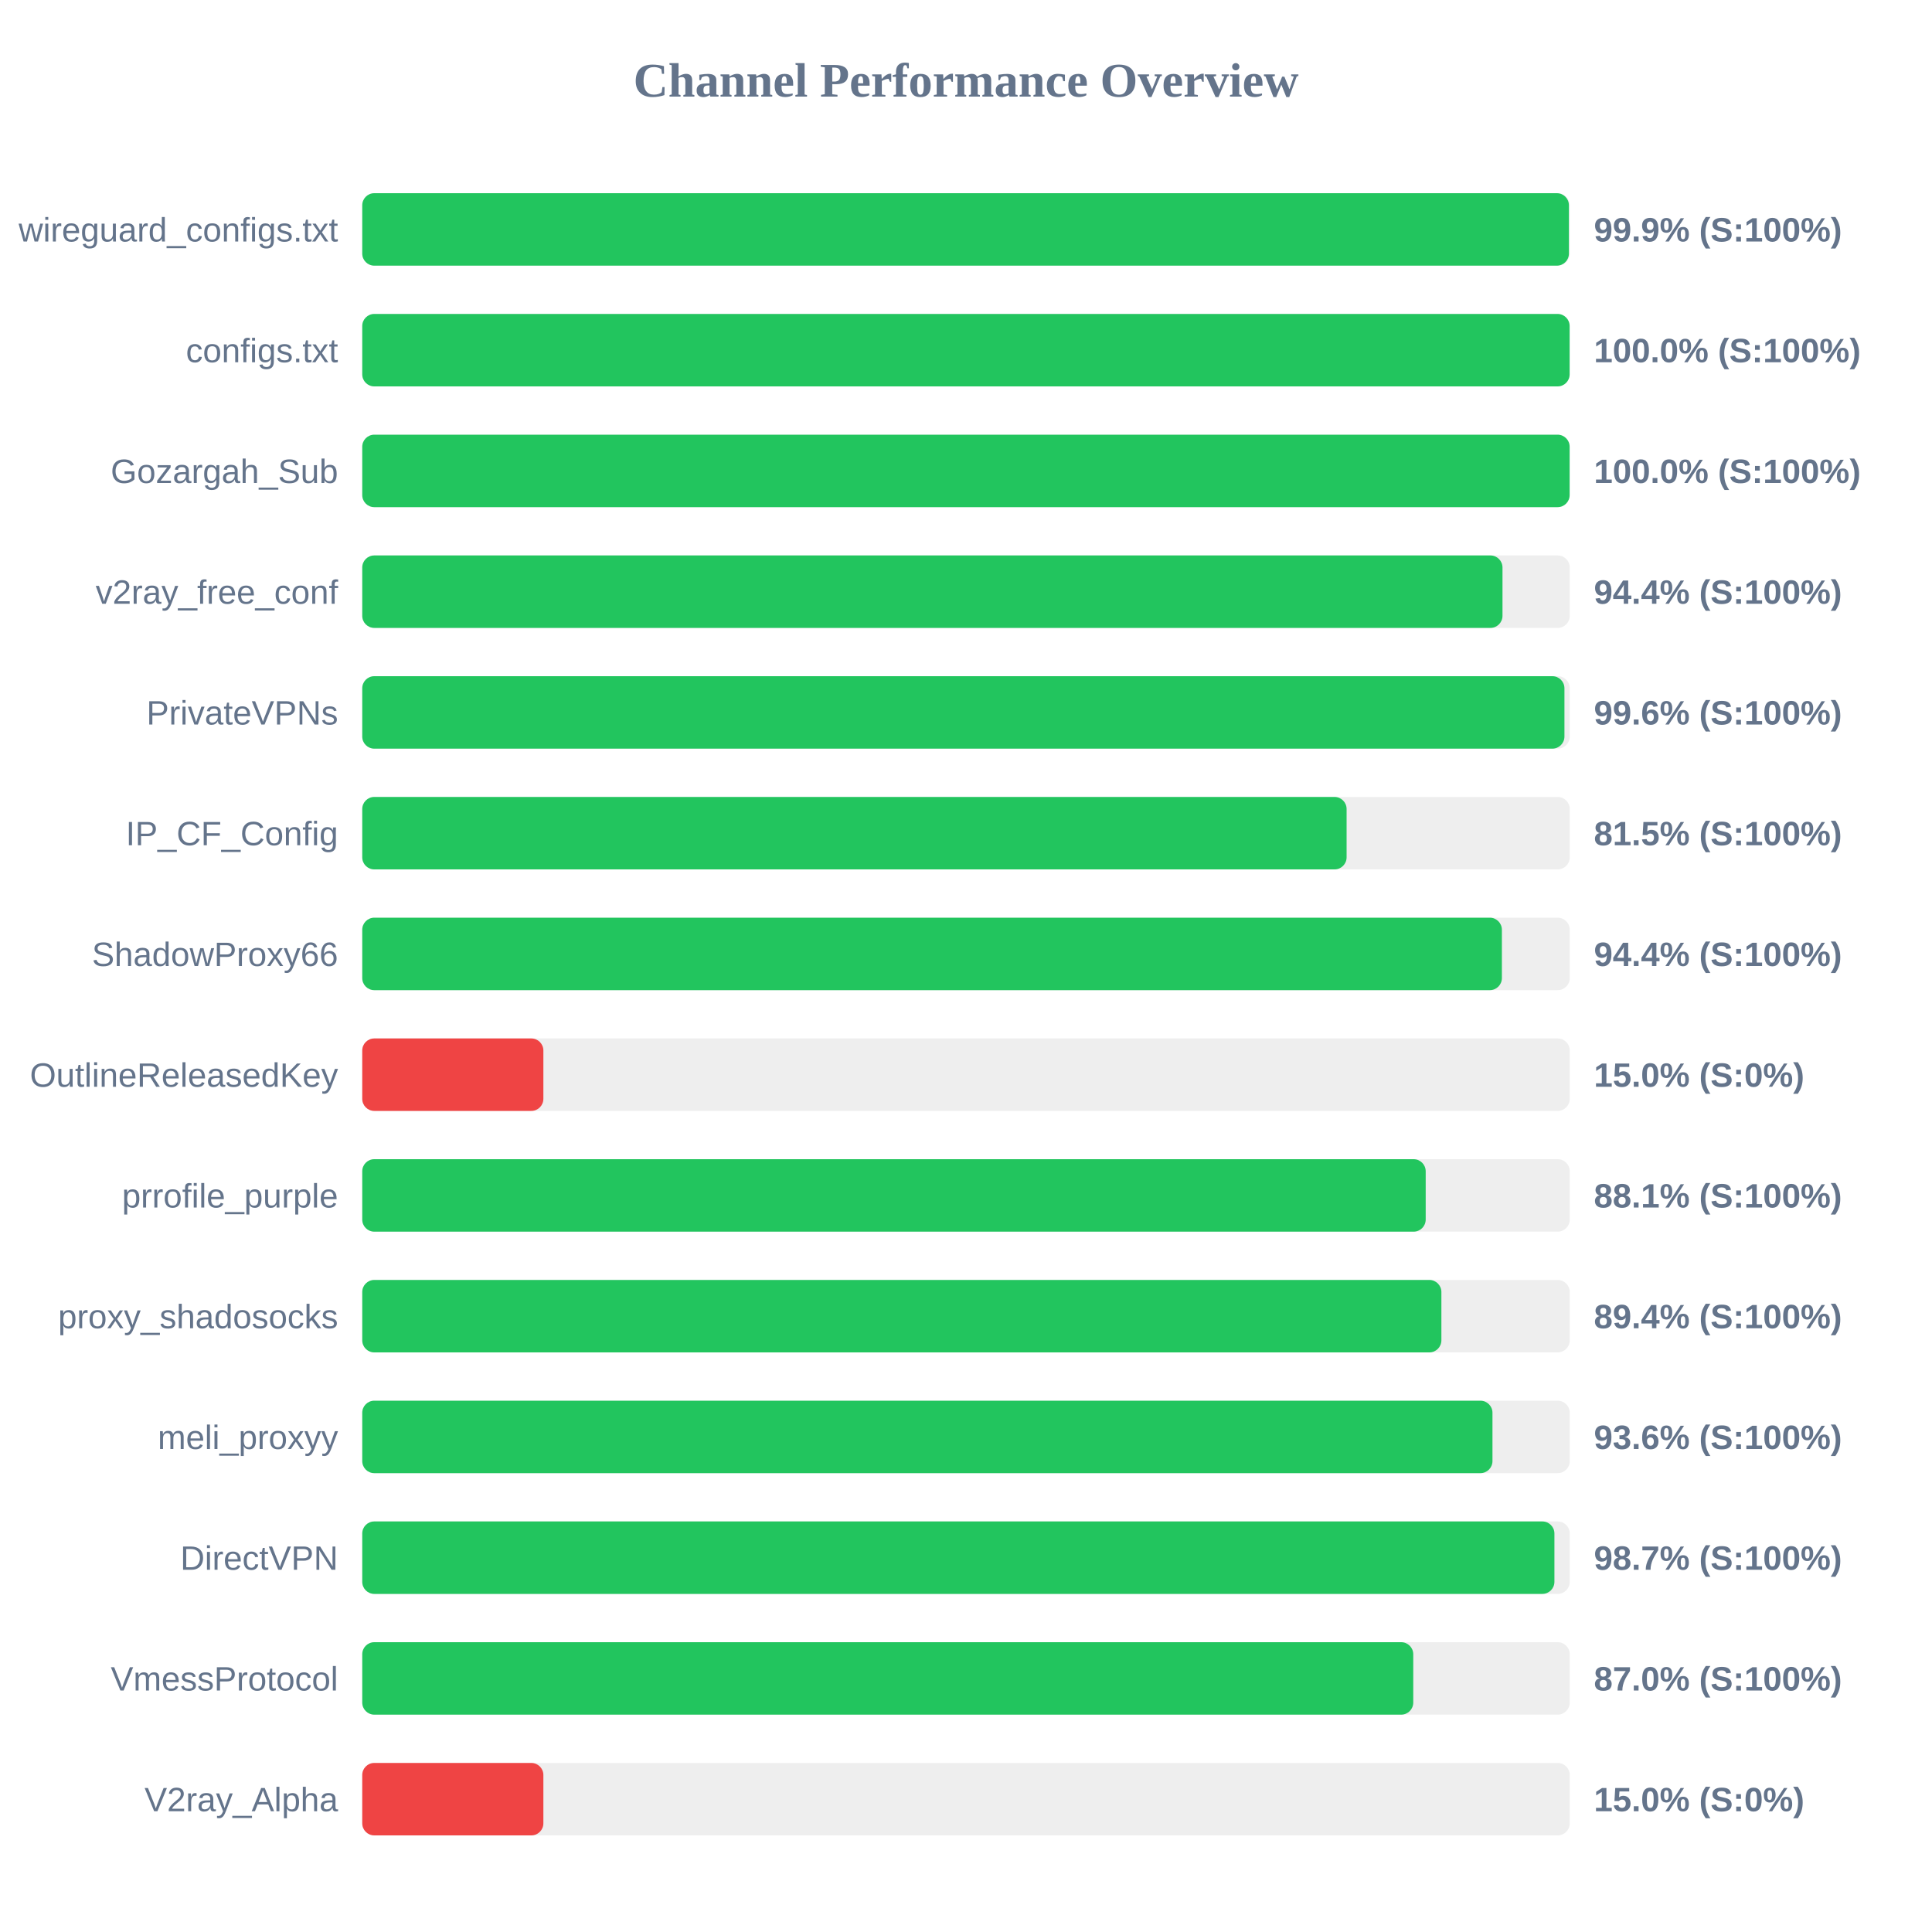
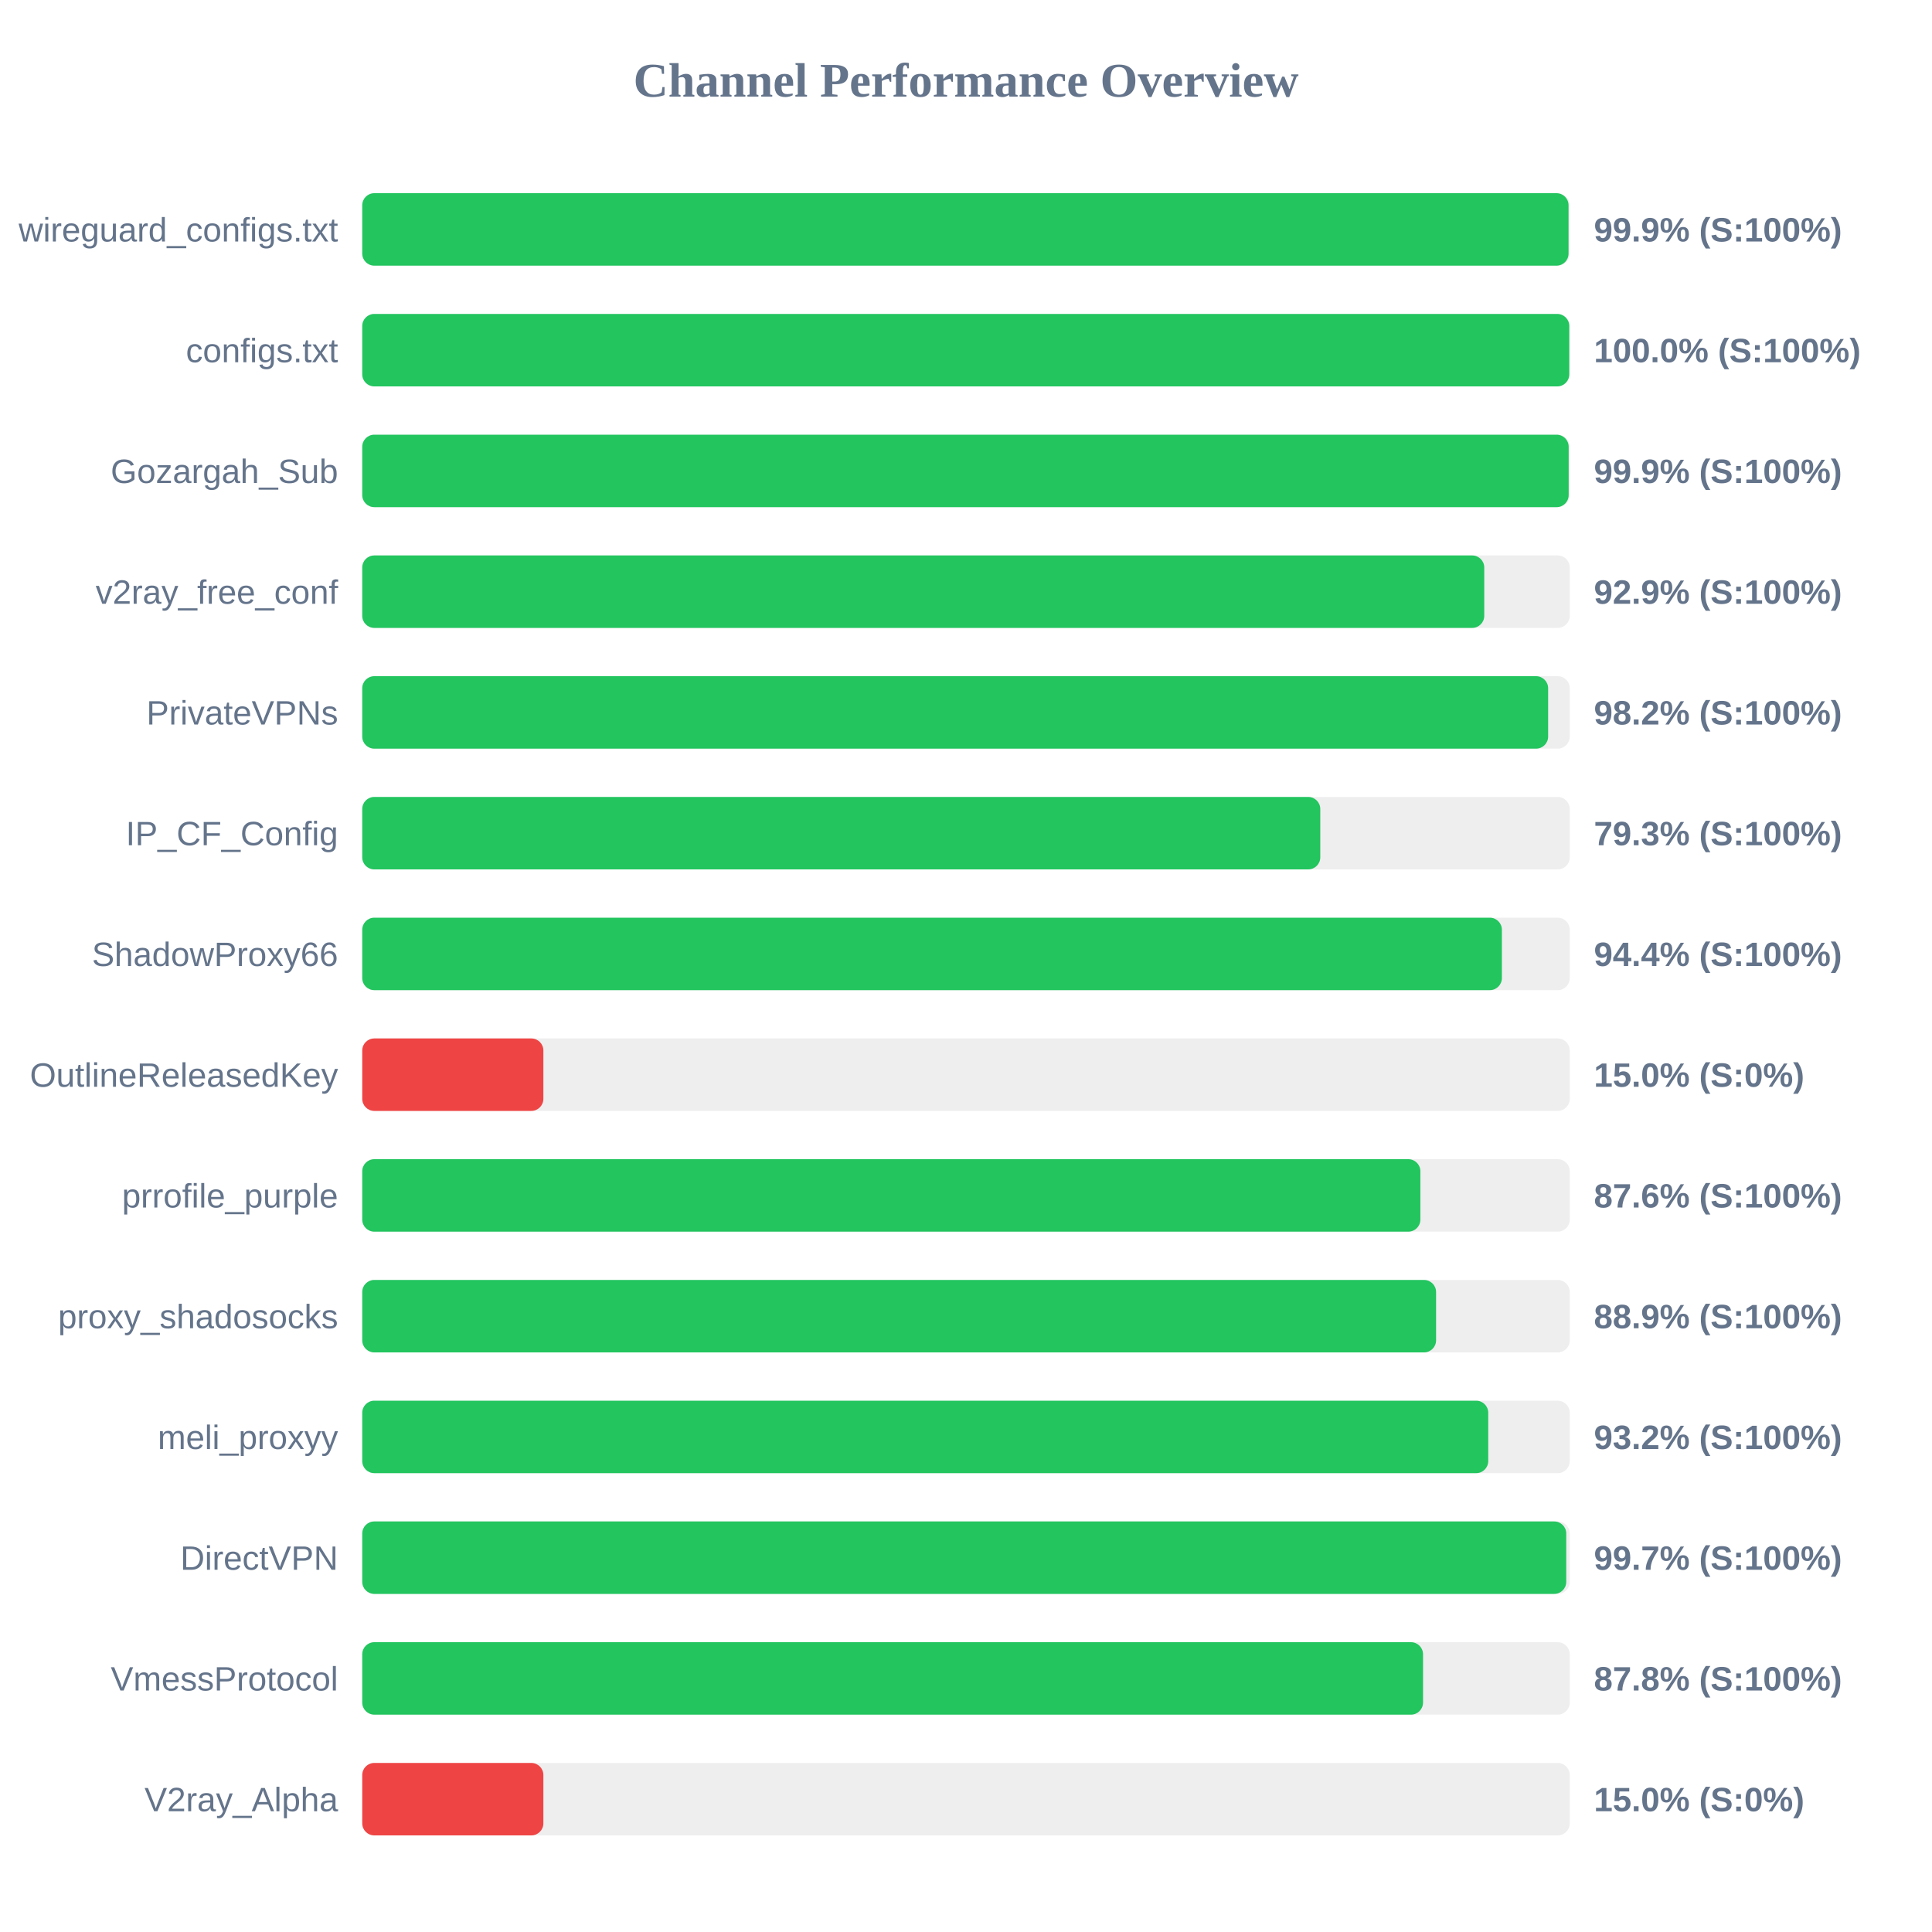
<svg xmlns="http://www.w3.org/2000/svg" width="800" height="800" version="1.1">
  <style>
        .row { font: 14px Arial; fill: #64748b; }
        .score { font: bold 14px Arial; fill: #64748b; }
    </style>
  <text x="400" y="40" text-anchor="middle" font-size="20px" font-weight="bold" fill="#64748b">Channel Performance Overview</text>
  <rect x="150" y="80" width="500" height="30" fill="#eee" rx="5" />
-   <rect x="150" y="80" width="499.65" height="30" fill="#22c55e" rx="5" />
+   <rect x="150" y="80" width="499.5" height="30" fill="#22c55e" rx="5" />
  <text x="140" y="100" text-anchor="end" class="row">wireguard_configs.txt</text>
  <text x="660" y="100" text-anchor="start" class="score">99.9% (S:100%)</text>
  <rect x="150" y="130" width="500" height="30" fill="#eee" rx="5" />
-   <rect x="150" y="130" width="499.95" height="30" fill="#22c55e" rx="5" />
+   <rect x="150" y="130" width="499.8" height="30" fill="#22c55e" rx="5" />
  <text x="140" y="150" text-anchor="end" class="row">configs.txt</text>
  <text x="660" y="150" text-anchor="start" class="score">100.0% (S:100%)</text>
  <rect x="150" y="180" width="500" height="30" fill="#eee" rx="5" />
-   <rect x="150" y="180" width="499.95" height="30" fill="#22c55e" rx="5" />
+   <rect x="150" y="180" width="499.55" height="30" fill="#22c55e" rx="5" />
  <text x="140" y="200" text-anchor="end" class="row">Gozargah_Sub</text>
-   <text x="660" y="200" text-anchor="start" class="score">100.0% (S:100%)</text>
+   <text x="660" y="200" text-anchor="start" class="score">99.9% (S:100%)</text>
  <rect x="150" y="230" width="500" height="30" fill="#eee" rx="5" />
-   <rect x="150" y="230" width="472.15" height="30" fill="#22c55e" rx="5" />
+   <rect x="150" y="230" width="464.6" height="30" fill="#22c55e" rx="5" />
  <text x="140" y="250" text-anchor="end" class="row">v2ray_free_conf</text>
-   <text x="660" y="250" text-anchor="start" class="score">94.4% (S:100%)</text>
+   <text x="660" y="250" text-anchor="start" class="score">92.9% (S:100%)</text>
  <rect x="150" y="280" width="500" height="30" fill="#eee" rx="5" />
-   <rect x="150" y="280" width="497.8" height="30" fill="#22c55e" rx="5" />
+   <rect x="150" y="280" width="491.05" height="30" fill="#22c55e" rx="5" />
  <text x="140" y="300" text-anchor="end" class="row">PrivateVPNs</text>
-   <text x="660" y="300" text-anchor="start" class="score">99.6% (S:100%)</text>
+   <text x="660" y="300" text-anchor="start" class="score">98.2% (S:100%)</text>
  <rect x="150" y="330" width="500" height="30" fill="#eee" rx="5" />
-   <rect x="150" y="330" width="407.6" height="30" fill="#22c55e" rx="5" />
+   <rect x="150" y="330" width="396.7" height="30" fill="#22c55e" rx="5" />
  <text x="140" y="350" text-anchor="end" class="row">IP_CF_Config</text>
-   <text x="660" y="350" text-anchor="start" class="score">81.5% (S:100%)</text>
+   <text x="660" y="350" text-anchor="start" class="score">79.3% (S:100%)</text>
  <rect x="150" y="380" width="500" height="30" fill="#eee" rx="5" />
  <rect x="150" y="380" width="471.9" height="30" fill="#22c55e" rx="5" />
  <text x="140" y="400" text-anchor="end" class="row">ShadowProxy66</text>
  <text x="660" y="400" text-anchor="start" class="score">94.4% (S:100%)</text>
  <rect x="150" y="430" width="500" height="30" fill="#eee" rx="5" />
  <rect x="150" y="430" width="75.0" height="30" fill="#ef4444" rx="5" />
  <text x="140" y="450" text-anchor="end" class="row">OutlineReleasedKey</text>
  <text x="660" y="450" text-anchor="start" class="score">15.0% (S:0%)</text>
  <rect x="150" y="480" width="500" height="30" fill="#eee" rx="5" />
-   <rect x="150" y="480" width="440.35" height="30" fill="#22c55e" rx="5" />
+   <rect x="150" y="480" width="438.15" height="30" fill="#22c55e" rx="5" />
  <text x="140" y="500" text-anchor="end" class="row">prrofile_purple</text>
-   <text x="660" y="500" text-anchor="start" class="score">88.1% (S:100%)</text>
+   <text x="660" y="500" text-anchor="start" class="score">87.6% (S:100%)</text>
  <rect x="150" y="530" width="500" height="30" fill="#eee" rx="5" />
-   <rect x="150" y="530" width="446.85" height="30" fill="#22c55e" rx="5" />
+   <rect x="150" y="530" width="444.65" height="30" fill="#22c55e" rx="5" />
  <text x="140" y="550" text-anchor="end" class="row">proxy_shadosocks</text>
-   <text x="660" y="550" text-anchor="start" class="score">89.4% (S:100%)</text>
+   <text x="660" y="550" text-anchor="start" class="score">88.9% (S:100%)</text>
  <rect x="150" y="580" width="500" height="30" fill="#eee" rx="5" />
-   <rect x="150" y="580" width="468.0" height="30" fill="#22c55e" rx="5" />
+   <rect x="150" y="580" width="466.25" height="30" fill="#22c55e" rx="5" />
  <text x="140" y="600" text-anchor="end" class="row">meli_proxyy</text>
-   <text x="660" y="600" text-anchor="start" class="score">93.6% (S:100%)</text>
+   <text x="660" y="600" text-anchor="start" class="score">93.2% (S:100%)</text>
  <rect x="150" y="630" width="500" height="30" fill="#eee" rx="5" />
-   <rect x="150" y="630" width="493.65" height="30" fill="#22c55e" rx="5" />
+   <rect x="150" y="630" width="498.55" height="30" fill="#22c55e" rx="5" />
  <text x="140" y="650" text-anchor="end" class="row">DirectVPN</text>
-   <text x="660" y="650" text-anchor="start" class="score">98.7% (S:100%)</text>
+   <text x="660" y="650" text-anchor="start" class="score">99.7% (S:100%)</text>
  <rect x="150" y="680" width="500" height="30" fill="#eee" rx="5" />
-   <rect x="150" y="680" width="435.2" height="30" fill="#22c55e" rx="5" />
+   <rect x="150" y="680" width="439.25" height="30" fill="#22c55e" rx="5" />
  <text x="140" y="700" text-anchor="end" class="row">VmessProtocol</text>
-   <text x="660" y="700" text-anchor="start" class="score">87.0% (S:100%)</text>
+   <text x="660" y="700" text-anchor="start" class="score">87.8% (S:100%)</text>
  <rect x="150" y="730" width="500" height="30" fill="#eee" rx="5" />
  <rect x="150" y="730" width="75.0" height="30" fill="#ef4444" rx="5" />
  <text x="140" y="750" text-anchor="end" class="row">V2ray_Alpha</text>
  <text x="660" y="750" text-anchor="start" class="score">15.0% (S:0%)</text>
</svg>
